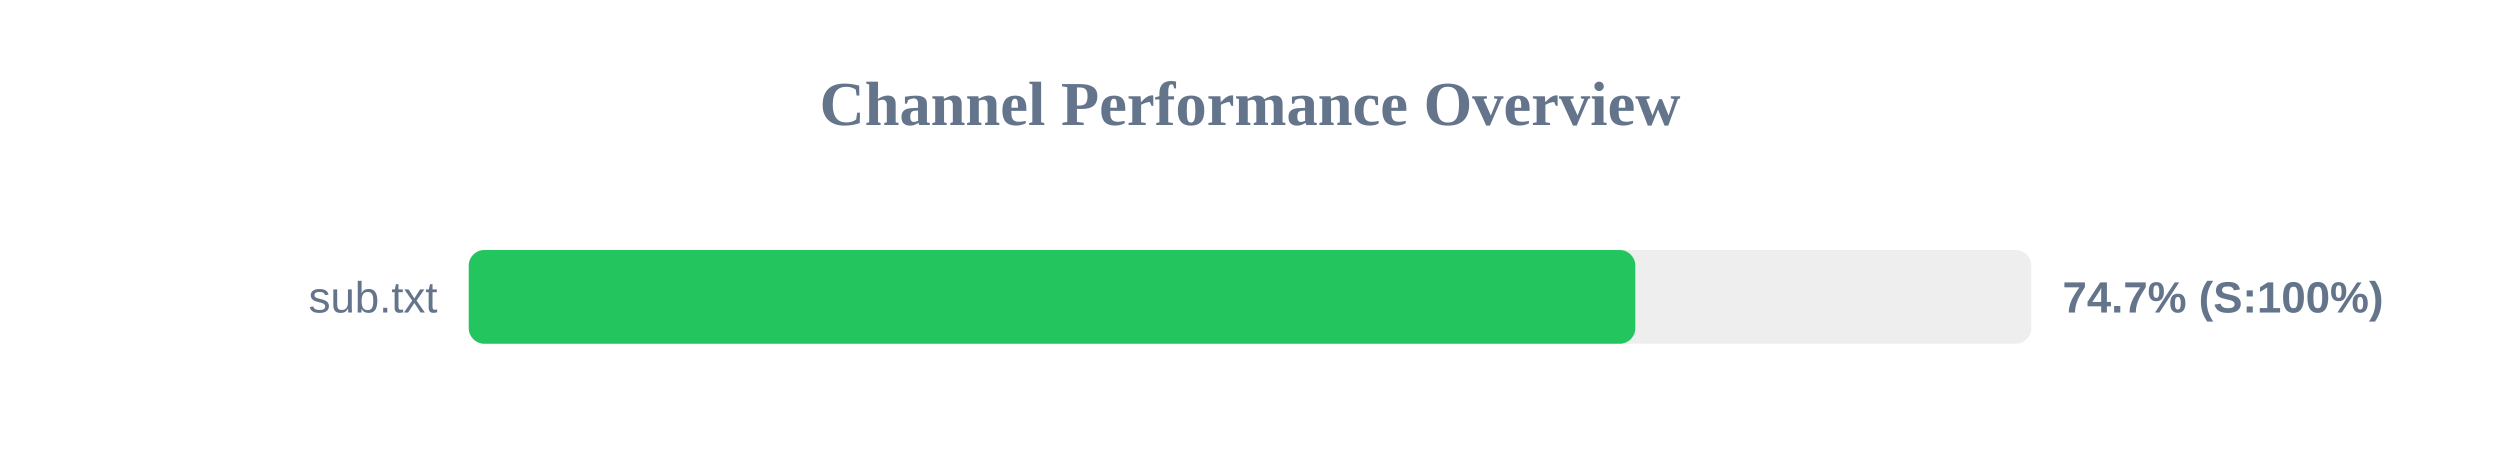
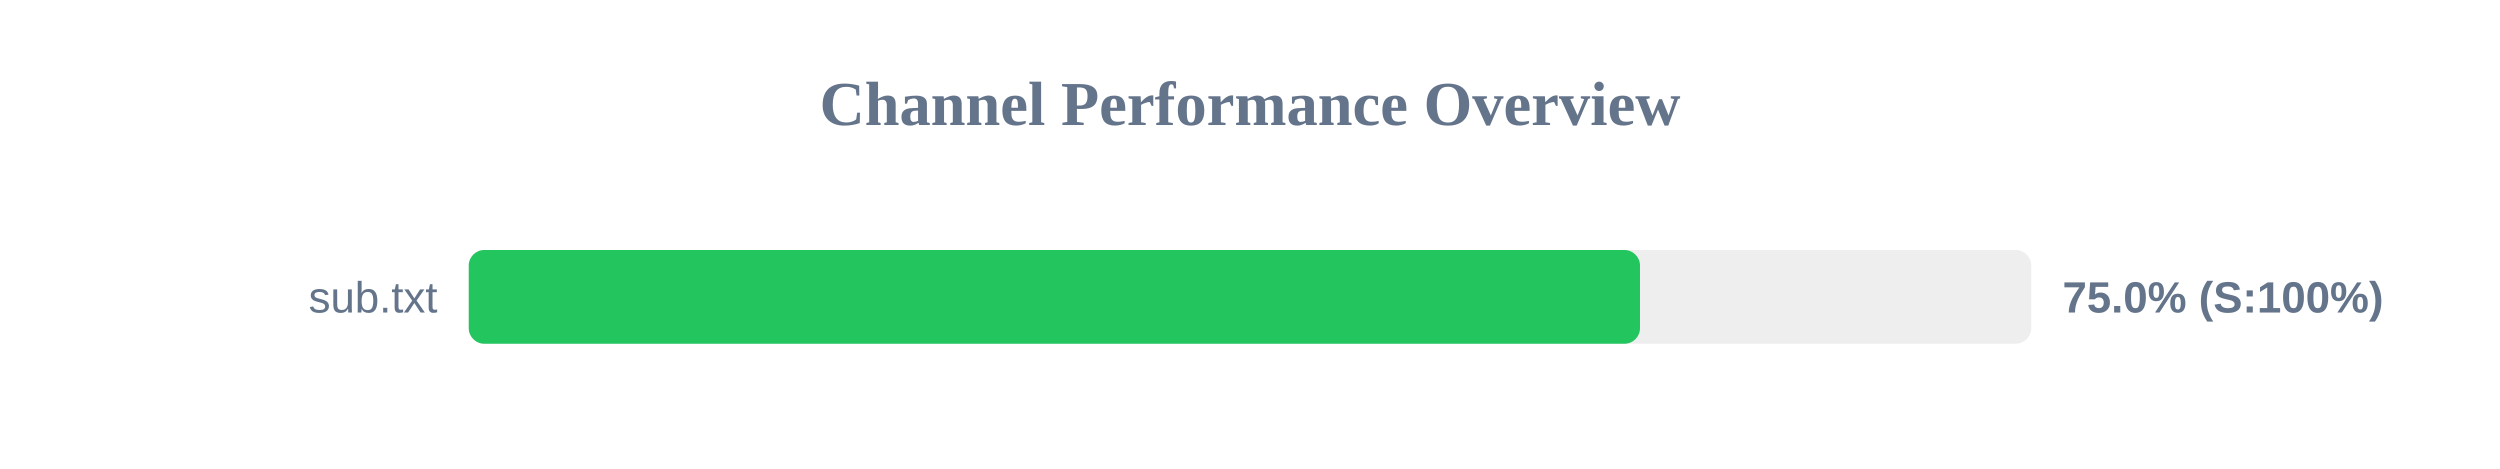
<svg xmlns="http://www.w3.org/2000/svg" width="800" height="150" version="1.1">
  <style>
        .row { font: 14px Arial; fill: #64748b; }
        .score { font: bold 14px Arial; fill: #64748b; }
    </style>
  <text x="400" y="40" text-anchor="middle" font-size="20px" font-weight="bold" fill="#64748b">Channel Performance Overview</text>
  <rect x="150" y="80" width="500" height="30" fill="#eee" rx="5" />
-   <rect x="150" y="80" width="373.3" height="30" fill="#22c55e" rx="5" />
+   <rect x="150" y="80" width="374.8" height="30" fill="#22c55e" rx="5" />
  <text x="140" y="100" text-anchor="end" class="row">sub.txt</text>
-   <text x="660" y="100" text-anchor="start" class="score">74.7% (S:100%)</text>
+   <text x="660" y="100" text-anchor="start" class="score">75.0% (S:100%)</text>
</svg>
